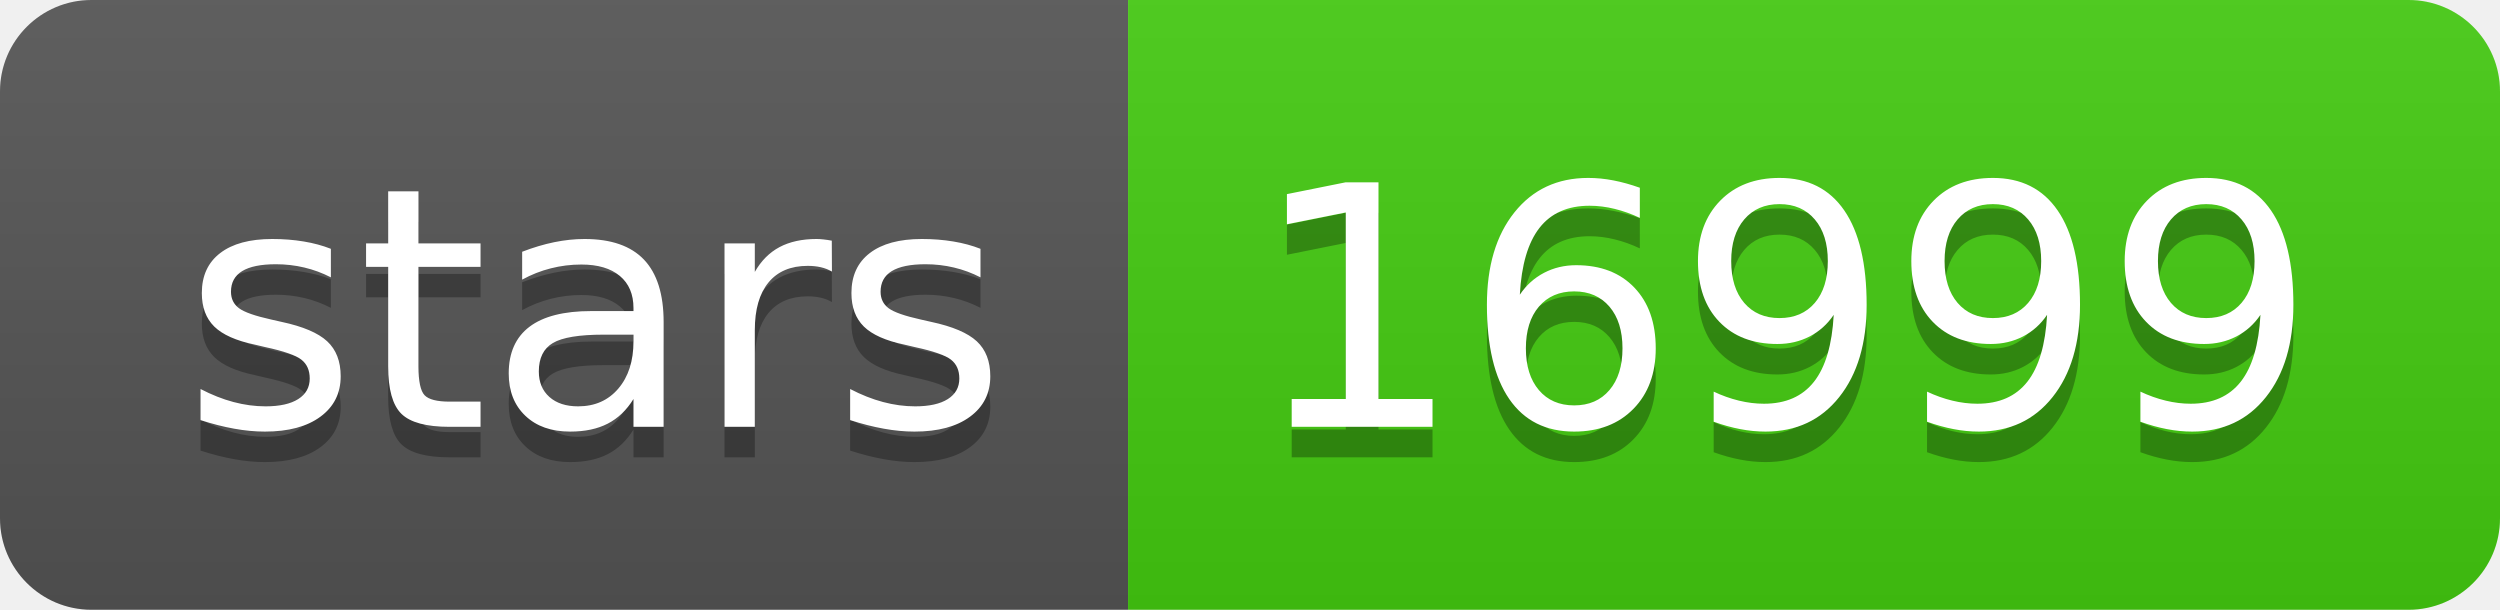
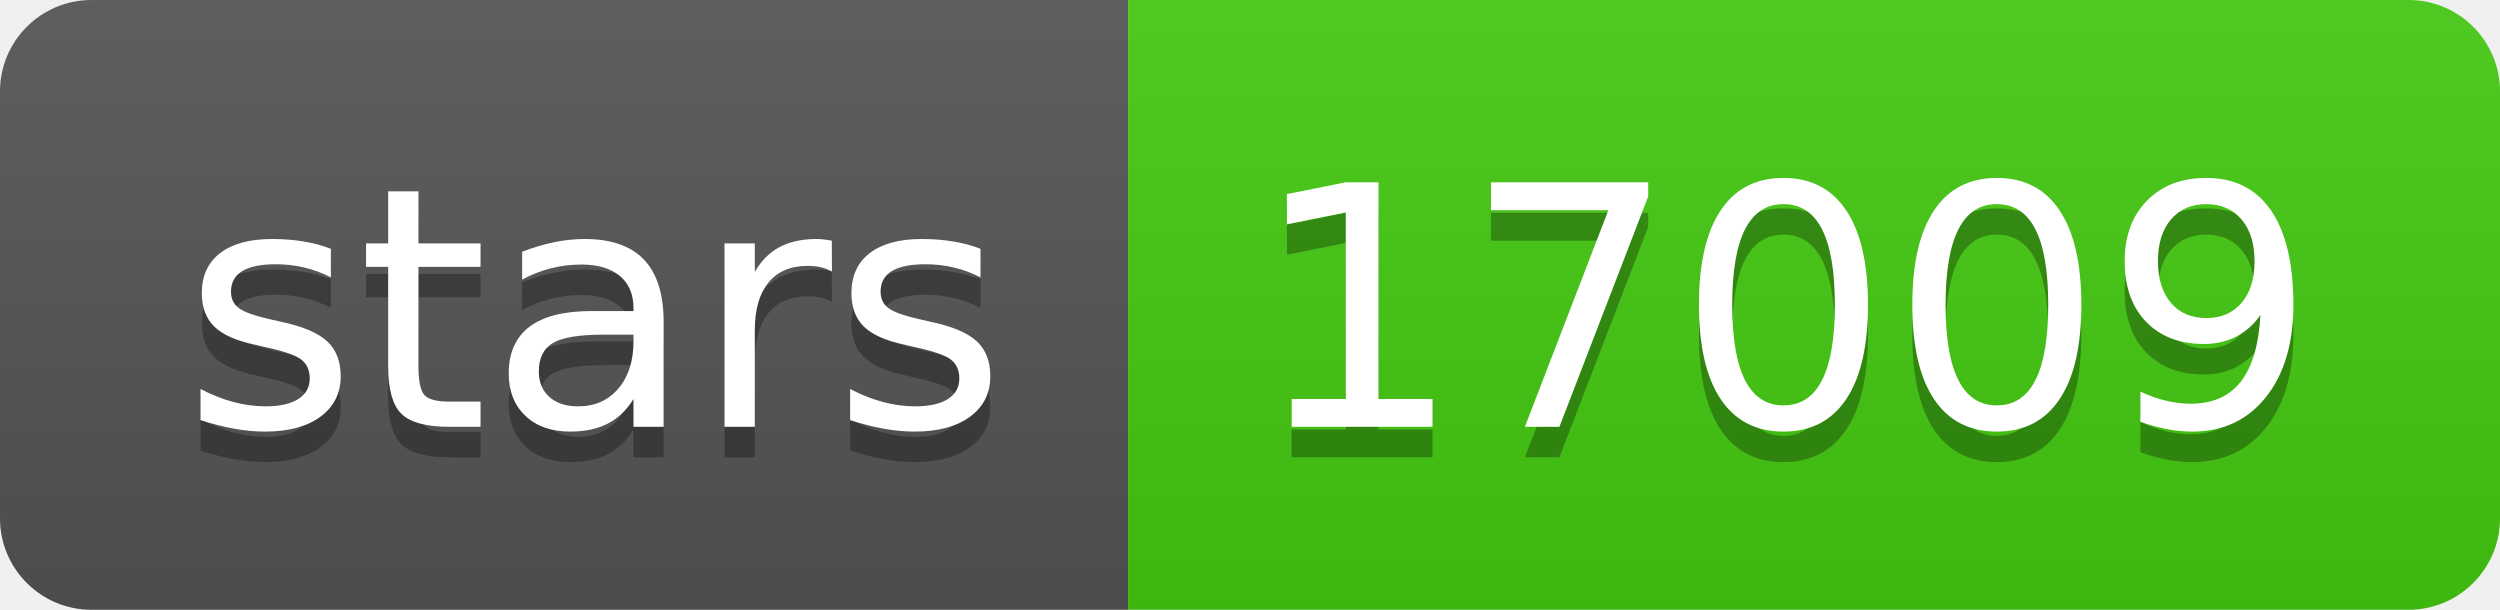
- <svg xmlns="http://www.w3.org/2000/svg" width="82" height="20" role="img" aria-label="stars: 16999">
+ <svg xmlns="http://www.w3.org/2000/svg" width="82" height="20" role="img" aria-label="stars: 17009">
  <linearGradient id="s" x2="0" y2="100%">
    <stop offset="0" stop-color="#bbb" stop-opacity=".1" />
    <stop offset="1" stop-opacity=".1" />
  </linearGradient>
  <clipPath id="r">
    <rect width="82" height="20" rx="3" fill="#fff" />
  </clipPath>
  <g clip-path="url(#r)">
    <rect width="37" height="20" fill="#555" />
    <rect x="37" width="45" height="20" fill="#4c1" />
    <rect width="82" height="20" fill="url(#s)" />
  </g>
  <g fill="#fff" text-anchor="middle" font-family="Verdana,Geneva,DejaVu Sans,sans-serif" text-rendering="geometricPrecision" font-size="110">
    <text aria-hidden="true" x="195" y="150" fill="#010101" fill-opacity=".3" transform="scale(.1)" textLength="270">stars</text>
    <text x="195" y="140" transform="scale(.1)" fill="#fff" textLength="270">stars</text>
-     <text aria-hidden="true" x="585" y="150" fill="#010101" fill-opacity=".3" transform="scale(.1)" textLength="350">16999</text>
-     <text x="585" y="140" transform="scale(.1)" fill="#fff" textLength="350">16999</text>
+     <text aria-hidden="true" x="585" y="150" fill="#010101" fill-opacity=".3" transform="scale(.1)" textLength="350">17009</text>
+     <text x="585" y="140" transform="scale(.1)" fill="#fff" textLength="350">17009</text>
  </g>
</svg>
